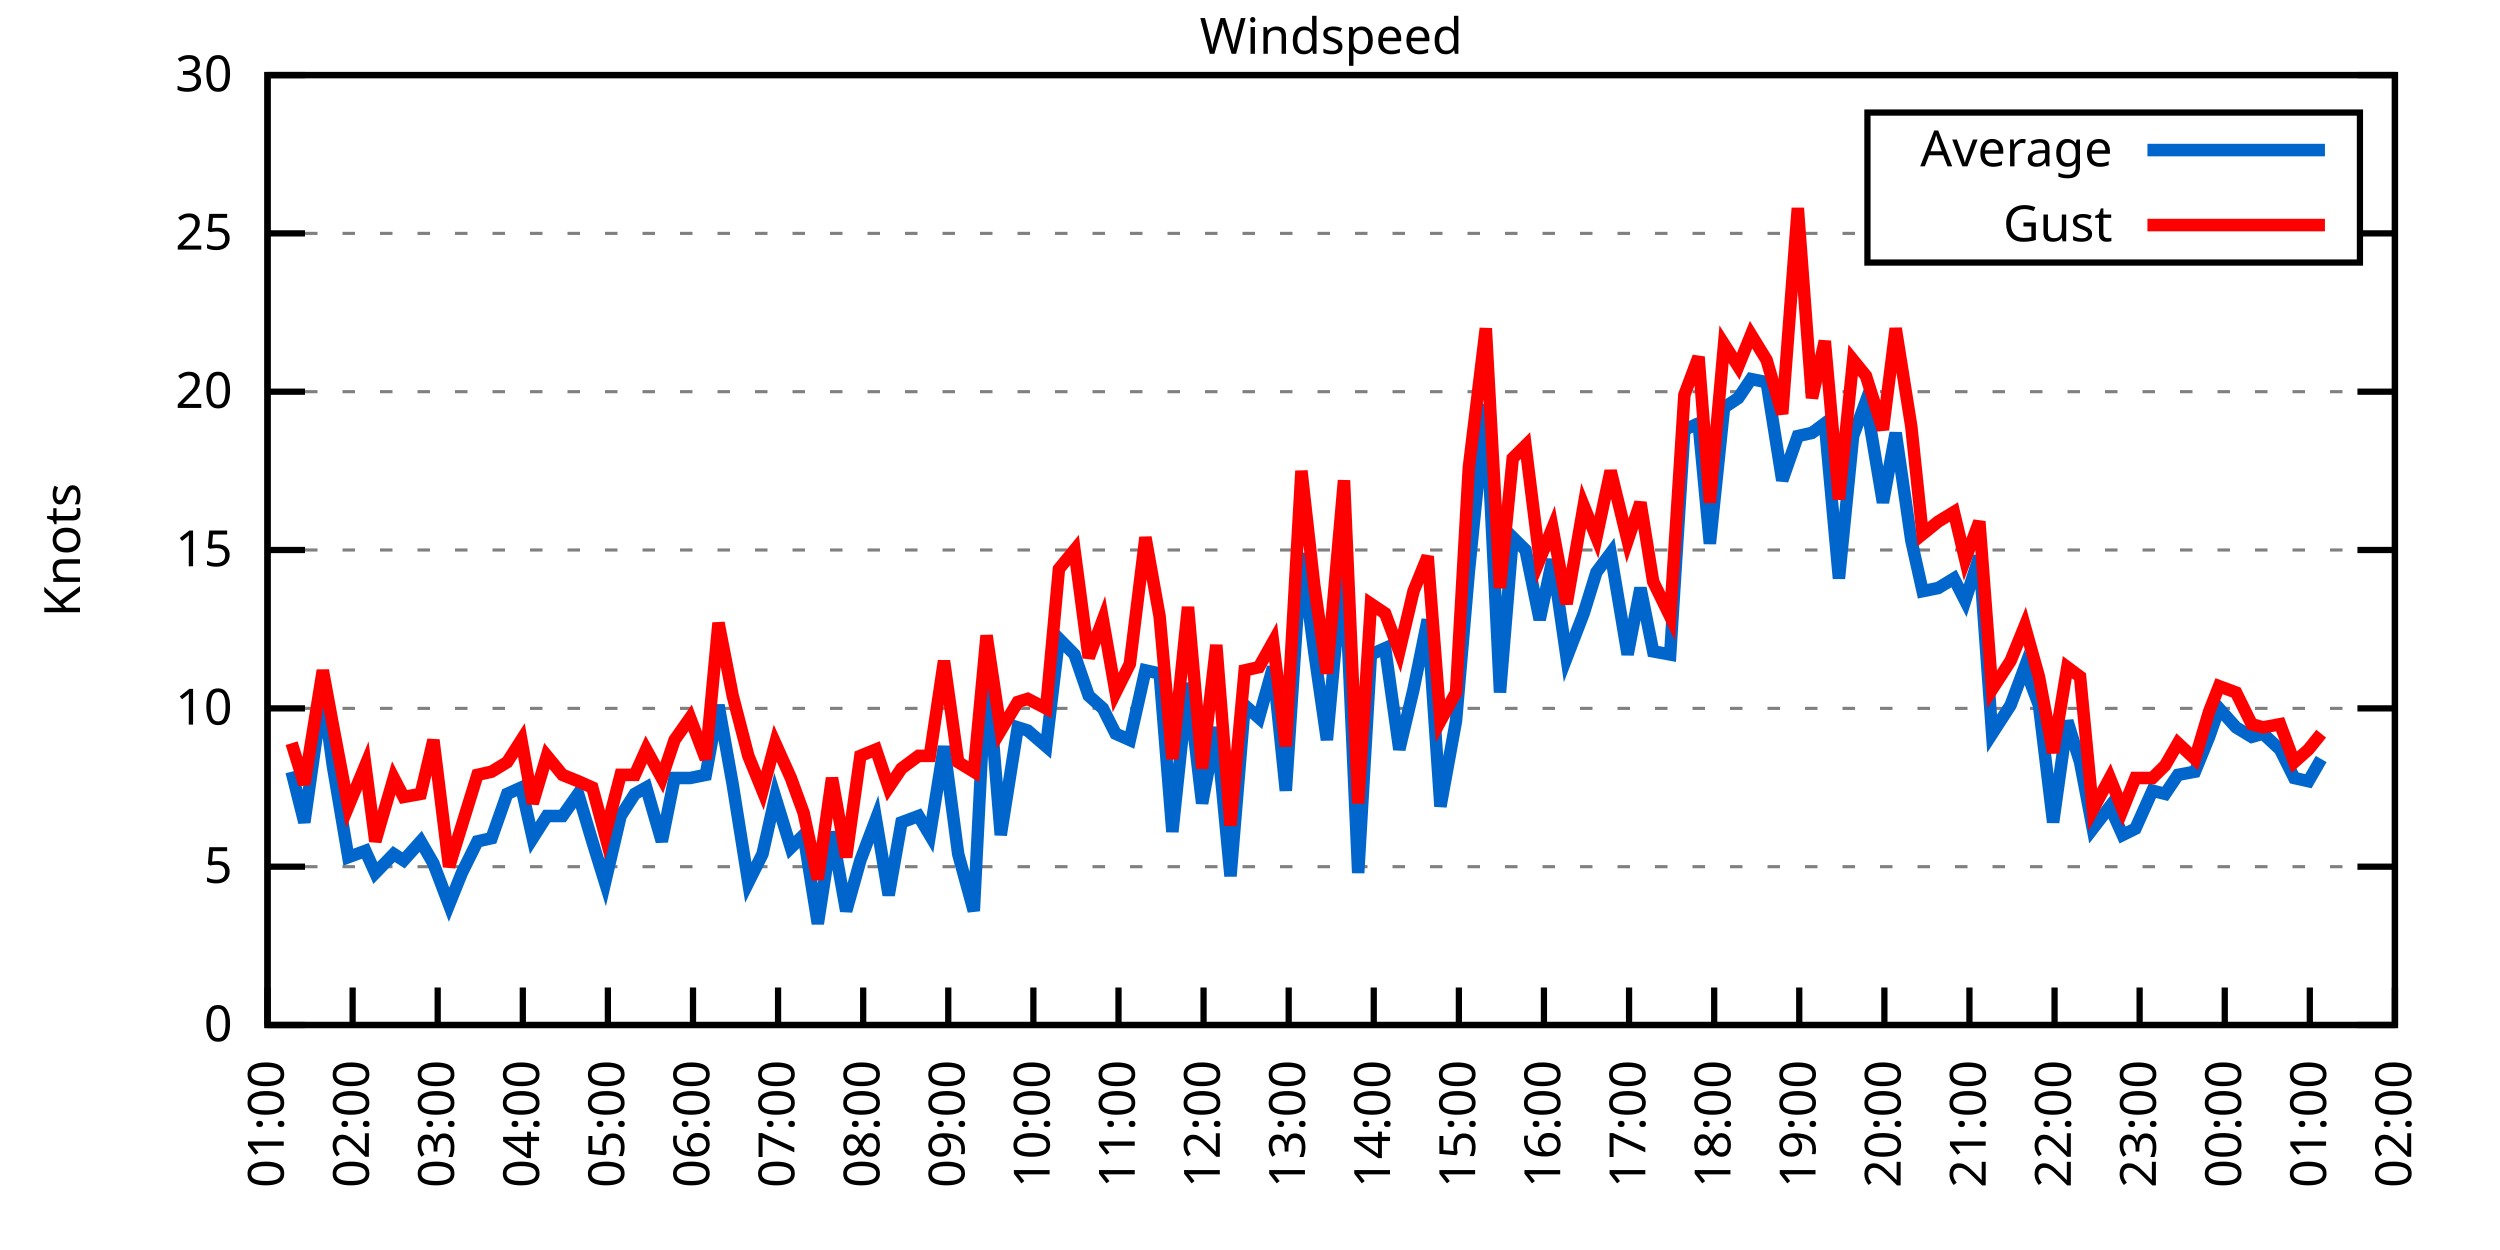
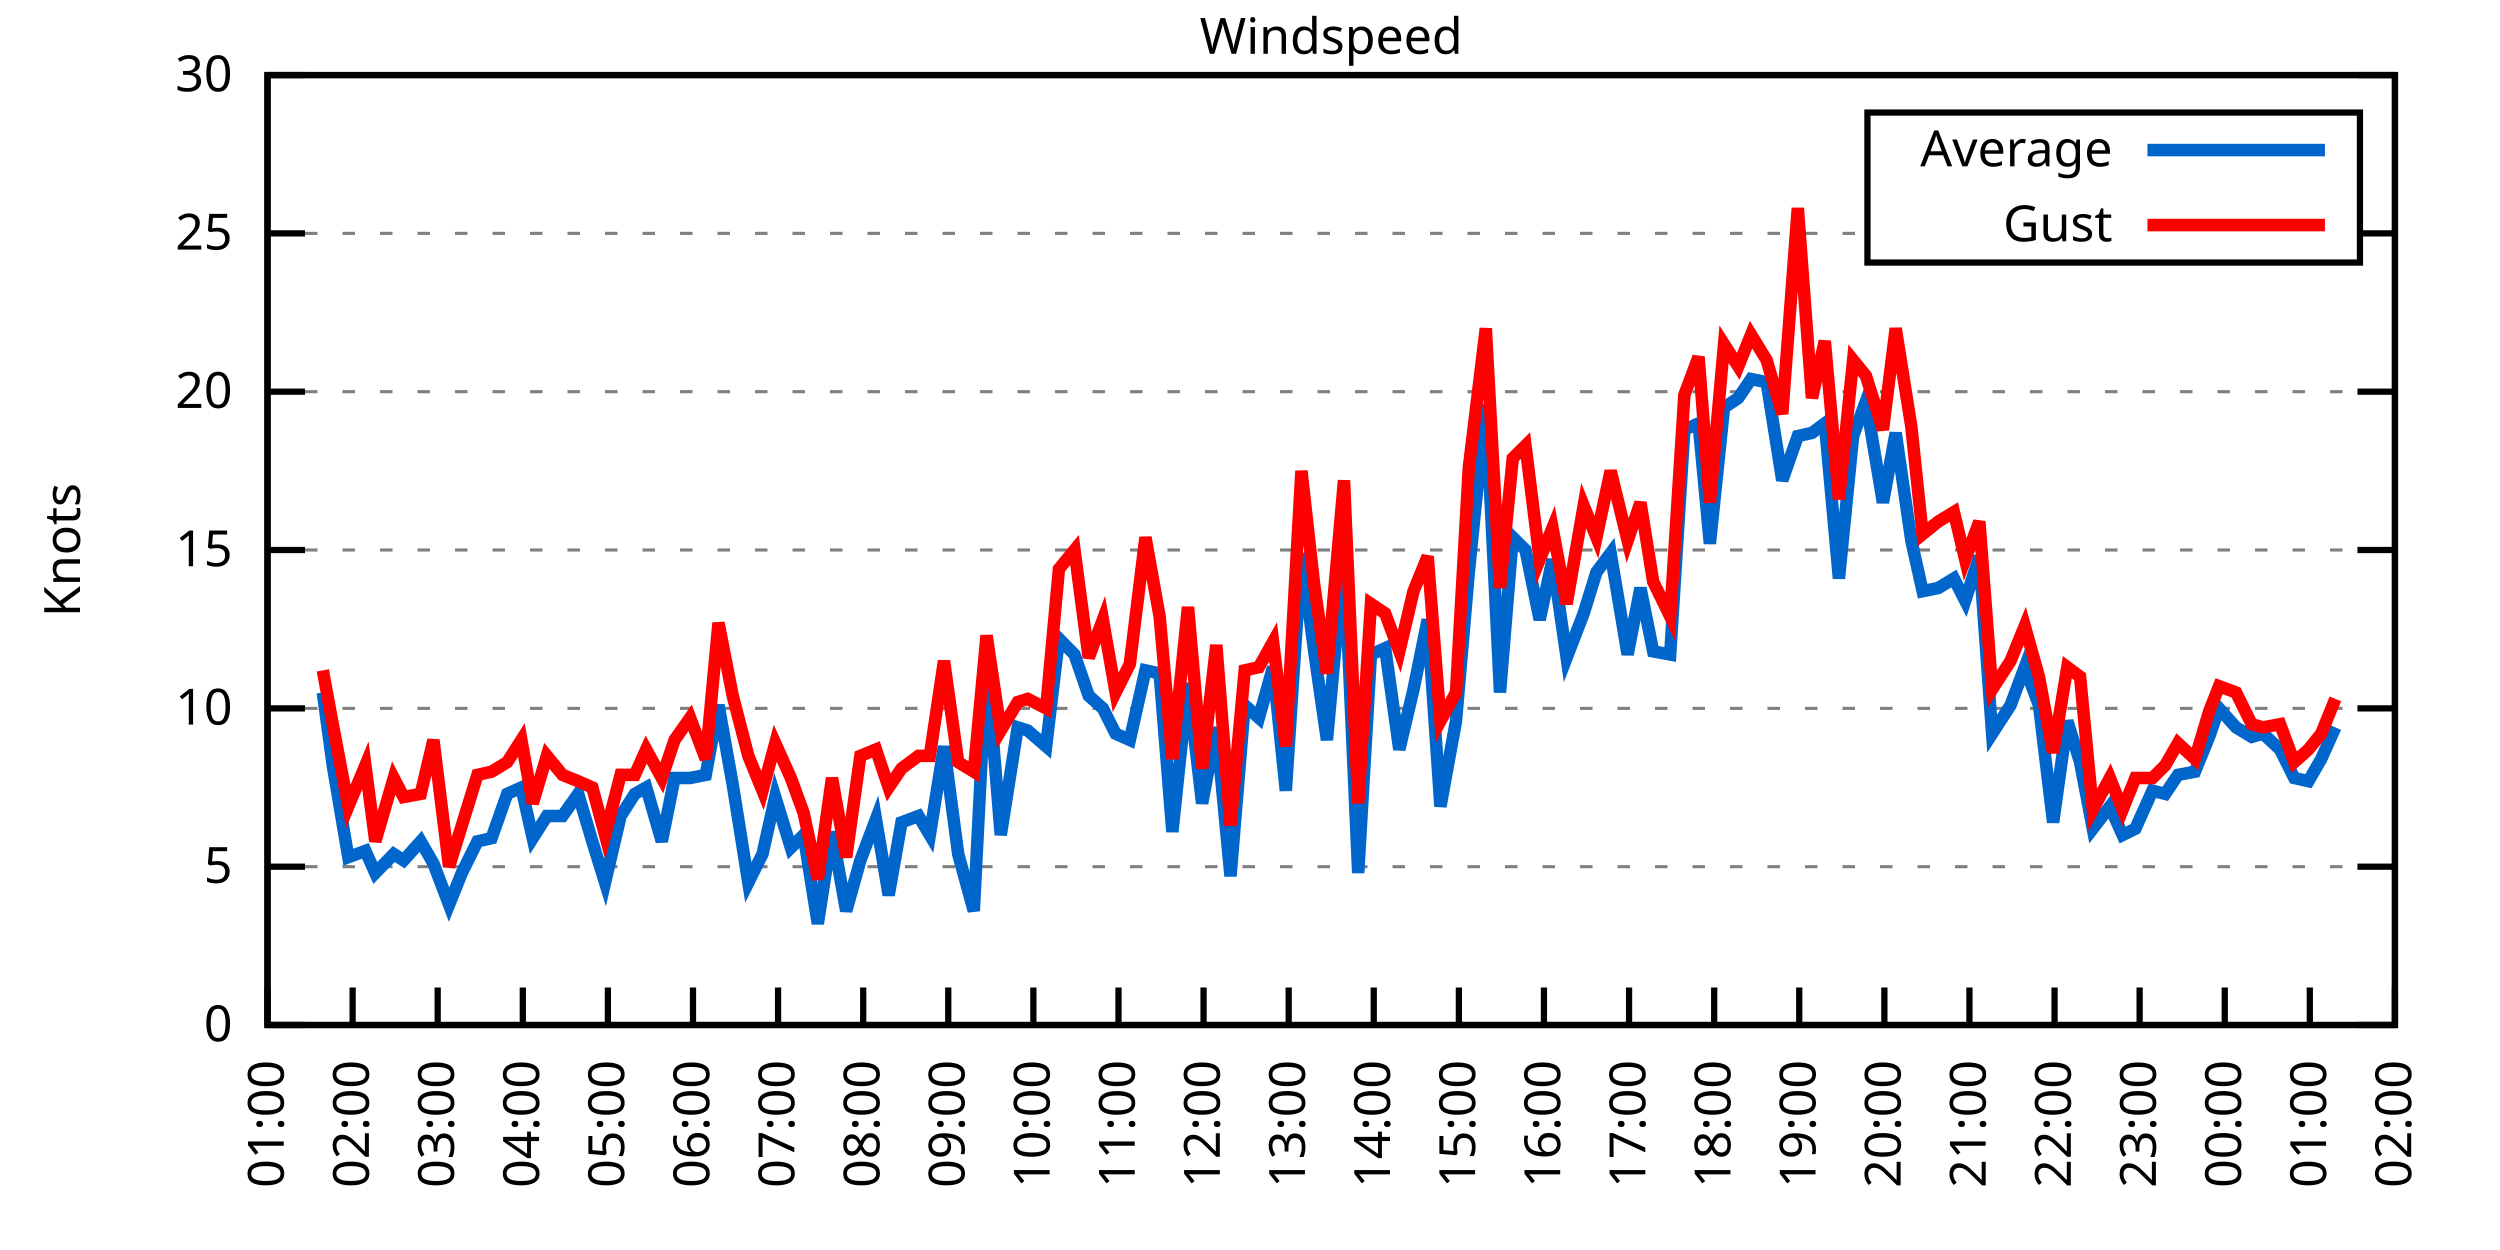
<svg xmlns="http://www.w3.org/2000/svg" xmlns:xlink="http://www.w3.org/1999/xlink" width="400" height="200" viewBox="0 0 400 200">
  <g id="gnuplot_canvas">
    <rect x="0" y="0" width="400" height="200" fill="none" />
    <defs>
      <circle id="gpDot" r="0.5" stroke-width="0.5" stroke="currentColor" />
      <path id="gpPt0" stroke-width="0.333" stroke="currentColor" d="M-1,0 h2 M0,-1 v2" />
      <path id="gpPt1" stroke-width="0.333" stroke="currentColor" d="M-1,-1 L1,1 M1,-1 L-1,1" />
      <path id="gpPt2" stroke-width="0.333" stroke="currentColor" d="M-1,0 L1,0 M0,-1 L0,1 M-1,-1 L1,1 M-1,1 L1,-1" />
      <rect id="gpPt3" stroke-width="0.333" stroke="currentColor" x="-1" y="-1" width="2" height="2" />
      <rect id="gpPt4" stroke-width="0.333" stroke="currentColor" fill="currentColor" x="-1" y="-1" width="2" height="2" />
      <circle id="gpPt5" stroke-width="0.333" stroke="currentColor" cx="0" cy="0" r="1" />
      <use xlink:href="#gpPt5" id="gpPt6" fill="currentColor" stroke="none" />
      <path id="gpPt7" stroke-width="0.333" stroke="currentColor" d="M0,-1.33 L-1.33,0.67 L1.33,0.67 z" />
      <use xlink:href="#gpPt7" id="gpPt8" fill="currentColor" stroke="none" />
      <use xlink:href="#gpPt7" id="gpPt9" stroke="currentColor" transform="rotate(180)" />
      <use xlink:href="#gpPt9" id="gpPt10" fill="currentColor" stroke="none" />
      <use xlink:href="#gpPt3" id="gpPt11" stroke="currentColor" transform="rotate(45)" />
      <use xlink:href="#gpPt11" id="gpPt12" fill="currentColor" stroke="none" />
      <path id="gpPt13" stroke-width="0.333" stroke="currentColor" d="M0,1.330 L1.265,0.411 L0.782,-1.067 L-0.782,-1.076 L-1.265,0.411 z" />
      <use xlink:href="#gpPt13" id="gpPt14" fill="currentColor" stroke="none" />
      <filter id="textbox" filterUnits="objectBoundingBox" x="0" y="0" height="1" width="1">
        <feFlood flood-color="white" flood-opacity="1" result="bgnd" />
        <feComposite in="SourceGraphic" in2="bgnd" operator="atop" />
      </filter>
      <filter id="greybox" filterUnits="objectBoundingBox" x="0" y="0" height="1" width="1">
        <feFlood flood-color="lightgrey" flood-opacity="1" result="grey" />
        <feComposite in="SourceGraphic" in2="grey" operator="atop" />
      </filter>
    </defs>
    <g fill="none" color="white" stroke="currentColor" stroke-width="1.00" stroke-linecap="butt" stroke-linejoin="miter">
</g>
    <g fill="none" color="black" stroke="currentColor" stroke-width="1.00" stroke-linecap="butt" stroke-linejoin="miter">
      <g stroke="none" shape-rendering="crispEdges">
        <polygon fill="rgb(255, 255, 255)" points="42.80,164.00 383.18,164.00 383.18,12.02 42.80,12.02 " />
      </g>
    </g>
    <g fill="none" color="black" stroke="currentColor" stroke-width="1.00" stroke-linecap="butt" stroke-linejoin="miter">
</g>
    <g fill="none" color="black" stroke="black" stroke-width="0.50" stroke-linecap="butt" stroke-linejoin="miter">
</g>
    <g fill="none" color="gray" stroke="currentColor" stroke-width="0.50" stroke-linecap="butt" stroke-linejoin="miter">
      <path stroke="gray" stroke-dasharray="2,4" class="gridline" d="M42.80,164.00 L383.19,164.00  " />
    </g>
    <g fill="none" color="gray" stroke="gray" stroke-width="1.00" stroke-linecap="butt" stroke-linejoin="miter">
</g>
    <g fill="none" color="black" stroke="currentColor" stroke-width="1.00" stroke-linecap="butt" stroke-linejoin="miter">
      <path stroke="black" d="M42.80,164.00 L48.80,164.00 M383.19,164.00 L377.19,164.00  " />
      <g transform="translate(37.20,166.60)" stroke="none" fill="black" font-family="Sans" font-size="8.00" text-anchor="end">
        <text>
          <tspan font-family="Sans"> 0</tspan>
        </text>
      </g>
    </g>
    <g fill="none" color="black" stroke="currentColor" stroke-width="1.00" stroke-linecap="butt" stroke-linejoin="miter">
</g>
    <g fill="none" color="black" stroke="black" stroke-width="0.50" stroke-linecap="butt" stroke-linejoin="miter">
</g>
    <g fill="none" color="gray" stroke="currentColor" stroke-width="0.50" stroke-linecap="butt" stroke-linejoin="miter">
      <path stroke="gray" stroke-dasharray="2,4" class="gridline" d="M42.80,138.67 L383.19,138.67  " />
    </g>
    <g fill="none" color="gray" stroke="gray" stroke-width="1.00" stroke-linecap="butt" stroke-linejoin="miter">
</g>
    <g fill="none" color="black" stroke="currentColor" stroke-width="1.00" stroke-linecap="butt" stroke-linejoin="miter">
      <path stroke="black" d="M42.80,138.67 L48.80,138.67 M383.19,138.67 L377.19,138.67  " />
      <g transform="translate(37.20,141.27)" stroke="none" fill="black" font-family="Sans" font-size="8.00" text-anchor="end">
        <text>
          <tspan font-family="Sans"> 5</tspan>
        </text>
      </g>
    </g>
    <g fill="none" color="black" stroke="currentColor" stroke-width="1.00" stroke-linecap="butt" stroke-linejoin="miter">
</g>
    <g fill="none" color="black" stroke="black" stroke-width="0.50" stroke-linecap="butt" stroke-linejoin="miter">
</g>
    <g fill="none" color="gray" stroke="currentColor" stroke-width="0.50" stroke-linecap="butt" stroke-linejoin="miter">
      <path stroke="gray" stroke-dasharray="2,4" class="gridline" d="M42.80,113.34 L383.19,113.34  " />
    </g>
    <g fill="none" color="gray" stroke="gray" stroke-width="1.00" stroke-linecap="butt" stroke-linejoin="miter">
</g>
    <g fill="none" color="black" stroke="currentColor" stroke-width="1.00" stroke-linecap="butt" stroke-linejoin="miter">
      <path stroke="black" d="M42.80,113.34 L48.80,113.34 M383.19,113.34 L377.19,113.34  " />
      <g transform="translate(37.20,115.94)" stroke="none" fill="black" font-family="Sans" font-size="8.00" text-anchor="end">
        <text>
          <tspan font-family="Sans"> 10</tspan>
        </text>
      </g>
    </g>
    <g fill="none" color="black" stroke="currentColor" stroke-width="1.00" stroke-linecap="butt" stroke-linejoin="miter">
</g>
    <g fill="none" color="black" stroke="black" stroke-width="0.50" stroke-linecap="butt" stroke-linejoin="miter">
</g>
    <g fill="none" color="gray" stroke="currentColor" stroke-width="0.50" stroke-linecap="butt" stroke-linejoin="miter">
      <path stroke="gray" stroke-dasharray="2,4" class="gridline" d="M42.80,88.00 L383.19,88.00  " />
    </g>
    <g fill="none" color="gray" stroke="gray" stroke-width="1.00" stroke-linecap="butt" stroke-linejoin="miter">
</g>
    <g fill="none" color="black" stroke="currentColor" stroke-width="1.00" stroke-linecap="butt" stroke-linejoin="miter">
      <path stroke="black" d="M42.80,88.00 L48.80,88.00 M383.19,88.00 L377.19,88.00  " />
      <g transform="translate(37.20,90.60)" stroke="none" fill="black" font-family="Sans" font-size="8.00" text-anchor="end">
        <text>
          <tspan font-family="Sans"> 15</tspan>
        </text>
      </g>
    </g>
    <g fill="none" color="black" stroke="currentColor" stroke-width="1.00" stroke-linecap="butt" stroke-linejoin="miter">
</g>
    <g fill="none" color="black" stroke="black" stroke-width="0.50" stroke-linecap="butt" stroke-linejoin="miter">
</g>
    <g fill="none" color="gray" stroke="currentColor" stroke-width="0.50" stroke-linecap="butt" stroke-linejoin="miter">
      <path stroke="gray" stroke-dasharray="2,4" class="gridline" d="M42.80,62.67 L383.19,62.67  " />
    </g>
    <g fill="none" color="gray" stroke="gray" stroke-width="1.00" stroke-linecap="butt" stroke-linejoin="miter">
</g>
    <g fill="none" color="black" stroke="currentColor" stroke-width="1.00" stroke-linecap="butt" stroke-linejoin="miter">
      <path stroke="black" d="M42.80,62.67 L48.80,62.67 M383.19,62.67 L377.19,62.67  " />
      <g transform="translate(37.20,65.27)" stroke="none" fill="black" font-family="Sans" font-size="8.00" text-anchor="end">
        <text>
          <tspan font-family="Sans"> 20</tspan>
        </text>
      </g>
    </g>
    <g fill="none" color="black" stroke="currentColor" stroke-width="1.00" stroke-linecap="butt" stroke-linejoin="miter">
</g>
    <g fill="none" color="black" stroke="black" stroke-width="0.50" stroke-linecap="butt" stroke-linejoin="miter">
</g>
    <g fill="none" color="gray" stroke="currentColor" stroke-width="0.50" stroke-linecap="butt" stroke-linejoin="miter">
      <path stroke="gray" stroke-dasharray="2,4" class="gridline" d="M42.80,37.34 L298.79,37.34 M377.59,37.34 L383.19,37.34  " />
    </g>
    <g fill="none" color="gray" stroke="gray" stroke-width="1.00" stroke-linecap="butt" stroke-linejoin="miter">
</g>
    <g fill="none" color="black" stroke="currentColor" stroke-width="1.00" stroke-linecap="butt" stroke-linejoin="miter">
      <path stroke="black" d="M42.80,37.34 L48.80,37.34 M383.19,37.34 L377.19,37.34  " />
      <g transform="translate(37.20,39.94)" stroke="none" fill="black" font-family="Sans" font-size="8.00" text-anchor="end">
        <text>
          <tspan font-family="Sans"> 25</tspan>
        </text>
      </g>
    </g>
    <g fill="none" color="black" stroke="currentColor" stroke-width="1.00" stroke-linecap="butt" stroke-linejoin="miter">
</g>
    <g fill="none" color="black" stroke="black" stroke-width="0.50" stroke-linecap="butt" stroke-linejoin="miter">
</g>
    <g fill="none" color="gray" stroke="currentColor" stroke-width="0.50" stroke-linecap="butt" stroke-linejoin="miter">
      <path stroke="gray" stroke-dasharray="2,4" class="gridline" d="M42.80,12.01 L383.19,12.01  " />
    </g>
    <g fill="none" color="gray" stroke="gray" stroke-width="1.00" stroke-linecap="butt" stroke-linejoin="miter">
</g>
    <g fill="none" color="black" stroke="currentColor" stroke-width="1.00" stroke-linecap="butt" stroke-linejoin="miter">
      <path stroke="black" d="M42.80,12.01 L48.80,12.01 M383.19,12.01 L377.19,12.01  " />
      <g transform="translate(37.20,14.61)" stroke="none" fill="black" font-family="Sans" font-size="8.00" text-anchor="end">
        <text>
          <tspan font-family="Sans"> 30</tspan>
        </text>
      </g>
    </g>
    <g fill="none" color="black" stroke="currentColor" stroke-width="1.00" stroke-linecap="butt" stroke-linejoin="miter">
      <path stroke="black" d="M42.80,164.00 L42.80,158.00  " />
      <g transform="translate(45.40,169.60) rotate(270.00)" stroke="none" fill="black" font-family="Sans" font-size="8.00" text-anchor="end">
        <text>
          <tspan font-family="Sans">01:00</tspan>
        </text>
      </g>
    </g>
    <g fill="none" color="black" stroke="currentColor" stroke-width="1.00" stroke-linecap="butt" stroke-linejoin="miter">
      <path stroke="black" d="M56.42,164.00 L56.42,158.00  " />
      <g transform="translate(59.02,169.60) rotate(270.00)" stroke="none" fill="black" font-family="Sans" font-size="8.00" text-anchor="end">
        <text>
          <tspan font-family="Sans">02:00</tspan>
        </text>
      </g>
    </g>
    <g fill="none" color="black" stroke="currentColor" stroke-width="1.00" stroke-linecap="butt" stroke-linejoin="miter">
      <path stroke="black" d="M70.03,164.00 L70.03,158.00  " />
      <g transform="translate(72.63,169.60) rotate(270.00)" stroke="none" fill="black" font-family="Sans" font-size="8.00" text-anchor="end">
        <text>
          <tspan font-family="Sans">03:00</tspan>
        </text>
      </g>
    </g>
    <g fill="none" color="black" stroke="currentColor" stroke-width="1.00" stroke-linecap="butt" stroke-linejoin="miter">
      <path stroke="black" d="M83.65,164.00 L83.65,158.00  " />
      <g transform="translate(86.25,169.60) rotate(270.00)" stroke="none" fill="black" font-family="Sans" font-size="8.00" text-anchor="end">
        <text>
          <tspan font-family="Sans">04:00</tspan>
        </text>
      </g>
    </g>
    <g fill="none" color="black" stroke="currentColor" stroke-width="1.00" stroke-linecap="butt" stroke-linejoin="miter">
      <path stroke="black" d="M97.26,164.00 L97.26,158.00  " />
      <g transform="translate(99.86,169.60) rotate(270.00)" stroke="none" fill="black" font-family="Sans" font-size="8.00" text-anchor="end">
        <text>
          <tspan font-family="Sans">05:00</tspan>
        </text>
      </g>
    </g>
    <g fill="none" color="black" stroke="currentColor" stroke-width="1.00" stroke-linecap="butt" stroke-linejoin="miter">
      <path stroke="black" d="M110.88,164.00 L110.88,158.00  " />
      <g transform="translate(113.48,169.60) rotate(270.00)" stroke="none" fill="black" font-family="Sans" font-size="8.00" text-anchor="end">
        <text>
          <tspan font-family="Sans">06:00</tspan>
        </text>
      </g>
    </g>
    <g fill="none" color="black" stroke="currentColor" stroke-width="1.00" stroke-linecap="butt" stroke-linejoin="miter">
      <path stroke="black" d="M124.49,164.00 L124.49,158.00  " />
      <g transform="translate(127.09,169.60) rotate(270.00)" stroke="none" fill="black" font-family="Sans" font-size="8.00" text-anchor="end">
        <text>
          <tspan font-family="Sans">07:00</tspan>
        </text>
      </g>
    </g>
    <g fill="none" color="black" stroke="currentColor" stroke-width="1.00" stroke-linecap="butt" stroke-linejoin="miter">
      <path stroke="black" d="M138.11,164.00 L138.11,158.00  " />
      <g transform="translate(140.71,169.60) rotate(270.00)" stroke="none" fill="black" font-family="Sans" font-size="8.00" text-anchor="end">
        <text>
          <tspan font-family="Sans">08:00</tspan>
        </text>
      </g>
    </g>
    <g fill="none" color="black" stroke="currentColor" stroke-width="1.00" stroke-linecap="butt" stroke-linejoin="miter">
      <path stroke="black" d="M151.72,164.00 L151.72,158.00  " />
      <g transform="translate(154.32,169.60) rotate(270.00)" stroke="none" fill="black" font-family="Sans" font-size="8.00" text-anchor="end">
        <text>
          <tspan font-family="Sans">09:00</tspan>
        </text>
      </g>
    </g>
    <g fill="none" color="black" stroke="currentColor" stroke-width="1.00" stroke-linecap="butt" stroke-linejoin="miter">
      <path stroke="black" d="M165.34,164.00 L165.34,158.00  " />
      <g transform="translate(167.94,169.60) rotate(270.00)" stroke="none" fill="black" font-family="Sans" font-size="8.00" text-anchor="end">
        <text>
          <tspan font-family="Sans">10:00</tspan>
        </text>
      </g>
    </g>
    <g fill="none" color="black" stroke="currentColor" stroke-width="1.00" stroke-linecap="butt" stroke-linejoin="miter">
      <path stroke="black" d="M178.96,164.00 L178.96,158.00  " />
      <g transform="translate(181.56,169.60) rotate(270.00)" stroke="none" fill="black" font-family="Sans" font-size="8.00" text-anchor="end">
        <text>
          <tspan font-family="Sans">11:00</tspan>
        </text>
      </g>
    </g>
    <g fill="none" color="black" stroke="currentColor" stroke-width="1.00" stroke-linecap="butt" stroke-linejoin="miter">
      <path stroke="black" d="M192.57,164.00 L192.57,158.00  " />
      <g transform="translate(195.17,169.60) rotate(270.00)" stroke="none" fill="black" font-family="Sans" font-size="8.00" text-anchor="end">
        <text>
          <tspan font-family="Sans">12:00</tspan>
        </text>
      </g>
    </g>
    <g fill="none" color="black" stroke="currentColor" stroke-width="1.00" stroke-linecap="butt" stroke-linejoin="miter">
      <path stroke="black" d="M206.19,164.00 L206.19,158.00  " />
      <g transform="translate(208.79,169.60) rotate(270.00)" stroke="none" fill="black" font-family="Sans" font-size="8.00" text-anchor="end">
        <text>
          <tspan font-family="Sans">13:00</tspan>
        </text>
      </g>
    </g>
    <g fill="none" color="black" stroke="currentColor" stroke-width="1.00" stroke-linecap="butt" stroke-linejoin="miter">
      <path stroke="black" d="M219.80,164.00 L219.80,158.00  " />
      <g transform="translate(222.40,169.60) rotate(270.00)" stroke="none" fill="black" font-family="Sans" font-size="8.00" text-anchor="end">
        <text>
          <tspan font-family="Sans">14:00</tspan>
        </text>
      </g>
    </g>
    <g fill="none" color="black" stroke="currentColor" stroke-width="1.00" stroke-linecap="butt" stroke-linejoin="miter">
      <path stroke="black" d="M233.42,164.00 L233.42,158.00  " />
      <g transform="translate(236.02,169.60) rotate(270.00)" stroke="none" fill="black" font-family="Sans" font-size="8.00" text-anchor="end">
        <text>
          <tspan font-family="Sans">15:00</tspan>
        </text>
      </g>
    </g>
    <g fill="none" color="black" stroke="currentColor" stroke-width="1.00" stroke-linecap="butt" stroke-linejoin="miter">
      <path stroke="black" d="M247.03,164.00 L247.03,158.00  " />
      <g transform="translate(249.63,169.60) rotate(270.00)" stroke="none" fill="black" font-family="Sans" font-size="8.00" text-anchor="end">
        <text>
          <tspan font-family="Sans">16:00</tspan>
        </text>
      </g>
    </g>
    <g fill="none" color="black" stroke="currentColor" stroke-width="1.00" stroke-linecap="butt" stroke-linejoin="miter">
      <path stroke="black" d="M260.65,164.00 L260.65,158.00  " />
      <g transform="translate(263.25,169.60) rotate(270.00)" stroke="none" fill="black" font-family="Sans" font-size="8.00" text-anchor="end">
        <text>
          <tspan font-family="Sans">17:00</tspan>
        </text>
      </g>
    </g>
    <g fill="none" color="black" stroke="currentColor" stroke-width="1.00" stroke-linecap="butt" stroke-linejoin="miter">
      <path stroke="black" d="M274.27,164.00 L274.27,158.00  " />
      <g transform="translate(276.87,169.60) rotate(270.00)" stroke="none" fill="black" font-family="Sans" font-size="8.00" text-anchor="end">
        <text>
          <tspan font-family="Sans">18:00</tspan>
        </text>
      </g>
    </g>
    <g fill="none" color="black" stroke="currentColor" stroke-width="1.00" stroke-linecap="butt" stroke-linejoin="miter">
      <path stroke="black" d="M287.88,164.00 L287.88,158.00  " />
      <g transform="translate(290.48,169.60) rotate(270.00)" stroke="none" fill="black" font-family="Sans" font-size="8.00" text-anchor="end">
        <text>
          <tspan font-family="Sans">19:00</tspan>
        </text>
      </g>
    </g>
    <g fill="none" color="black" stroke="currentColor" stroke-width="1.00" stroke-linecap="butt" stroke-linejoin="miter">
      <path stroke="black" d="M301.50,164.00 L301.50,158.00  " />
      <g transform="translate(304.10,169.60) rotate(270.00)" stroke="none" fill="black" font-family="Sans" font-size="8.00" text-anchor="end">
        <text>
          <tspan font-family="Sans">20:00</tspan>
        </text>
      </g>
    </g>
    <g fill="none" color="black" stroke="currentColor" stroke-width="1.00" stroke-linecap="butt" stroke-linejoin="miter">
      <path stroke="black" d="M315.11,164.00 L315.11,158.00  " />
      <g transform="translate(317.71,169.60) rotate(270.00)" stroke="none" fill="black" font-family="Sans" font-size="8.00" text-anchor="end">
        <text>
          <tspan font-family="Sans">21:00</tspan>
        </text>
      </g>
    </g>
    <g fill="none" color="black" stroke="currentColor" stroke-width="1.00" stroke-linecap="butt" stroke-linejoin="miter">
      <path stroke="black" d="M328.73,164.00 L328.73,158.00  " />
      <g transform="translate(331.33,169.60) rotate(270.00)" stroke="none" fill="black" font-family="Sans" font-size="8.00" text-anchor="end">
        <text>
          <tspan font-family="Sans">22:00</tspan>
        </text>
      </g>
    </g>
    <g fill="none" color="black" stroke="currentColor" stroke-width="1.00" stroke-linecap="butt" stroke-linejoin="miter">
      <path stroke="black" d="M342.34,164.00 L342.34,158.00  " />
      <g transform="translate(344.94,169.60) rotate(270.00)" stroke="none" fill="black" font-family="Sans" font-size="8.00" text-anchor="end">
        <text>
          <tspan font-family="Sans">23:00</tspan>
        </text>
      </g>
    </g>
    <g fill="none" color="black" stroke="currentColor" stroke-width="1.00" stroke-linecap="butt" stroke-linejoin="miter">
      <path stroke="black" d="M355.96,164.00 L355.96,158.00  " />
      <g transform="translate(358.56,169.60) rotate(270.00)" stroke="none" fill="black" font-family="Sans" font-size="8.00" text-anchor="end">
        <text>
          <tspan font-family="Sans">00:00</tspan>
        </text>
      </g>
    </g>
    <g fill="none" color="black" stroke="currentColor" stroke-width="1.00" stroke-linecap="butt" stroke-linejoin="miter">
      <path stroke="black" d="M369.57,164.00 L369.57,158.00  " />
      <g transform="translate(372.17,169.60) rotate(270.00)" stroke="none" fill="black" font-family="Sans" font-size="8.00" text-anchor="end">
        <text>
          <tspan font-family="Sans">01:00</tspan>
        </text>
      </g>
    </g>
    <g fill="none" color="black" stroke="currentColor" stroke-width="1.00" stroke-linecap="butt" stroke-linejoin="miter">
      <path stroke="black" d="M383.19,164.00 L383.19,158.00  " />
      <g transform="translate(385.79,169.60) rotate(270.00)" stroke="none" fill="black" font-family="Sans" font-size="8.00" text-anchor="end">
        <text>
          <tspan font-family="Sans">02:00</tspan>
        </text>
      </g>
    </g>
    <g fill="none" color="black" stroke="currentColor" stroke-width="1.00" stroke-linecap="butt" stroke-linejoin="miter">
</g>
    <g fill="none" color="black" stroke="currentColor" stroke-width="1.00" stroke-linecap="butt" stroke-linejoin="miter">
      <path stroke="black" d="M42.80,12.01 L42.80,164.00 L383.19,164.00 L383.19,12.01 L42.80,12.01 Z  " />
    </g>
    <g fill="none" color="black" stroke="currentColor" stroke-width="1.00" stroke-linecap="butt" stroke-linejoin="miter">
</g>
    <g fill="none" color="black" stroke="currentColor" stroke-width="1.00" stroke-linecap="butt" stroke-linejoin="miter">
      <path stroke="black" d="M298.79,42.01 L298.79,18.01 L377.59,18.01 L377.59,42.01 L298.79,42.01 Z  " />
    </g>
    <g id="Windspeed_plot_1">
      <g fill="none" color="white" stroke="black" stroke-width="2.00" stroke-linecap="butt" stroke-linejoin="miter">
</g>
      <g fill="none" color="black" stroke="currentColor" stroke-width="2.00" stroke-linecap="butt" stroke-linejoin="miter">
        <g transform="translate(337.99,26.61)" stroke="none" fill="black" font-family="Sans" font-size="8.00" text-anchor="end">
          <text>
            <tspan font-family="Sans">Average</tspan>
          </text>
        </g>
      </g>
      <g fill="none" color="black" stroke="currentColor" stroke-width="2.00" stroke-linecap="butt" stroke-linejoin="miter">
-         <path stroke="rgb(  0, 102, 204)" d="M343.59,24.01 L371.99,24.01 M46.66,123.47 L48.70,131.58 L51.65,110.80 L53.24,122.46 L55.73,137.15 L58.46,136.14   L60.05,139.68 L63.00,136.64 L64.58,137.66 L67.31,134.62 L69.35,138.16 L71.85,144.75 L73.89,139.68 L76.39,134.62   L78.65,134.11 L81.15,127.02 L83.42,126.00 L85.24,134.11 L87.50,130.56 L90.00,130.56 L92.50,127.02 L94.77,134.62   L96.81,141.20 L99.30,130.56 L101.57,127.02 L103.39,126.00 L105.89,134.62 L107.93,124.48 L110.42,124.48 L112.92,123.98   L114.96,112.83 L117.23,125.50 L119.73,141.20 L122.00,136.64 L124.04,127.52 L126.54,135.63 L128.58,133.60 L130.85,147.79   L133.12,133.10 L135.39,145.76 L137.66,137.66 L140.15,131.07 L142.19,143.23 L144.24,131.58 L146.96,130.56 L148.77,133.60   L151.04,119.42 L153.31,136.64 L155.81,145.76 L157.85,105.74 L160.12,133.60 L162.84,116.38 L164.43,116.88 L167.38,119.42   L169.43,102.19 L171.92,104.72 L174.19,111.31 L176.46,113.34 L178.50,117.39 L180.77,118.40 L183.27,107.26 L185.54,107.76   L187.58,133.10 L190.08,109.28 L192.34,128.54 L194.61,116.38 L196.88,140.19 L199.15,112.83 L201.42,114.86 L203.69,106.75   L205.73,126.51 L208.23,88.51 L210.27,104.22 L212.31,118.40 L215.04,88.51 L217.31,139.68 L219.35,104.72 L221.62,103.71   L223.89,119.92 L226.16,110.30 L228.43,99.15 L230.47,129.04 L232.96,115.36 L235.01,91.55 L237.73,64.70 L240.00,110.80   L242.04,85.98 L244.08,88.00 L246.35,99.15 L248.40,89.52 L250.66,105.23 L253.39,98.14 L255.43,91.55 L257.70,88.51   L260.42,104.72 L262.47,94.08 L264.51,104.22 L267.23,104.72 L269.50,68.75 L271.77,67.74 L273.58,86.99 L275.85,65.21   L278.12,63.69 L280.17,60.65 L282.66,61.15 L285.16,76.86 L287.65,69.77 L289.92,69.26 L291.97,67.74 L294.23,92.56   L296.50,69.77 L298.55,64.19 L301.27,80.41 L303.31,69.26 L305.81,86.49 L307.62,94.59 L310.12,94.08 L312.62,92.56   L314.43,96.11 L316.70,89.02 L318.74,117.39 L321.69,112.83 L323.96,106.75 L326.23,112.83 L328.50,131.58 L330.77,115.36   L332.81,121.95 L334.85,132.59 L337.58,129.04 L339.62,133.60 L341.66,132.59 L344.39,126.51 L346.43,127.02 L348.47,123.98   L351.19,123.47 L353.46,117.90 L355.05,113.34 L357.77,116.38 L360.27,117.90 L362.09,117.39 L364.81,119.92 L367.08,124.48   L369.35,124.99 L371.39,121.44  " />
+         <path stroke="rgb(  0, 102, 204)" d="M343.59,24.01 L371.99,24.01 M51.65,110.80 L53.24,122.46 L55.73,137.15 L58.46,136.14 L60.05,139.68 L63.00,136.64   L64.58,137.66 L67.31,134.62 L69.35,138.16 L71.85,144.75 L73.89,139.68 L76.39,134.62 L78.65,134.11 L81.15,127.02   L83.42,126.00 L85.24,134.11 L87.50,130.56 L90.00,130.56 L92.50,127.02 L94.77,134.62 L96.81,141.20 L99.30,130.56   L101.57,127.02 L103.39,126.00 L105.89,134.62 L107.93,124.48 L110.42,124.48 L112.92,123.98 L114.96,112.83 L117.23,125.50   L119.73,141.20 L122.00,136.64 L124.04,127.52 L126.54,135.63 L128.58,133.60 L130.85,147.79 L133.12,133.10 L135.39,145.76   L137.66,137.66 L140.15,131.07 L142.19,143.23 L144.24,131.58 L146.96,130.56 L148.77,133.60 L151.04,119.42 L153.31,136.64   L155.81,145.76 L157.85,105.74 L160.12,133.60 L162.84,116.38 L164.43,116.88 L167.38,119.42 L169.43,102.19 L171.92,104.72   L174.19,111.31 L176.46,113.34 L178.50,117.39 L180.77,118.40 L183.27,107.26 L185.54,107.76 L187.58,133.10 L190.08,109.28   L192.34,128.54 L194.61,116.38 L196.88,140.19 L199.15,112.83 L201.42,114.86 L203.69,106.75 L205.73,126.51 L208.23,88.51   L210.27,104.22 L212.31,118.40 L215.04,88.51 L217.31,139.68 L219.35,104.72 L221.62,103.71 L223.89,119.92 L226.16,110.30   L228.43,99.15 L230.47,129.04 L232.96,115.36 L235.01,91.55 L237.73,64.70 L240.00,110.80 L242.04,85.98 L244.08,88.00   L246.35,99.15 L248.40,89.52 L250.66,105.23 L253.39,98.14 L255.43,91.55 L257.70,88.51 L260.42,104.72 L262.47,94.08   L264.51,104.22 L267.23,104.72 L269.50,68.75 L271.77,67.74 L273.58,86.99 L275.85,65.21 L278.12,63.69 L280.17,60.65   L282.66,61.15 L285.16,76.86 L287.65,69.77 L289.92,69.26 L291.97,67.74 L294.23,92.56 L296.50,69.77 L298.55,64.19   L301.27,80.41 L303.31,69.26 L305.81,86.49 L307.62,94.59 L310.12,94.08 L312.62,92.56 L314.43,96.11 L316.70,89.02   L318.74,117.39 L321.69,112.83 L323.96,106.75 L326.23,112.83 L328.50,131.58 L330.77,115.36 L332.81,121.95 L334.85,132.59   L337.58,129.04 L339.62,133.60 L341.66,132.59 L344.39,126.51 L346.43,127.02 L348.47,123.98 L351.19,123.47 L353.46,117.90   L355.05,113.34 L357.77,116.38 L360.27,117.90 L362.09,117.39 L364.81,119.92 L367.08,124.48 L369.35,124.99 L371.39,121.44   L373.66,116.38  " />
      </g>
    </g>
    <g id="Windspeed_plot_2">
      <g fill="none" color="black" stroke="currentColor" stroke-width="2.00" stroke-linecap="butt" stroke-linejoin="miter">
        <g transform="translate(337.99,38.61)" stroke="none" fill="black" font-family="Sans" font-size="8.00" text-anchor="end">
          <text>
            <tspan font-family="Sans">Gust</tspan>
          </text>
        </g>
      </g>
      <g fill="none" color="black" stroke="currentColor" stroke-width="2.00" stroke-linecap="butt" stroke-linejoin="miter">
-         <path stroke="rgb(255,   0,   0)" d="M343.59,36.01 L371.99,36.01 M46.66,118.91 L48.70,125.50 L51.65,107.26 L53.24,115.87 L55.73,129.04 L58.46,122.46   L60.05,134.62 L63.00,124.48 L64.58,127.52 L67.31,127.02 L69.35,118.40 L71.85,138.67 L73.89,132.08 L76.39,123.98   L78.65,123.47 L81.15,121.95 L83.42,118.40 L85.24,128.54 L87.50,120.94 L90.00,123.98 L92.50,124.99 L94.77,126.00   L96.81,133.60 L99.30,123.98 L101.57,123.98 L103.39,119.92 L105.89,124.48 L107.93,118.40 L110.42,114.86 L112.92,121.44   L114.96,99.66 L117.23,111.31 L119.73,120.94 L122.00,126.51 L124.04,118.91 L126.54,124.48 L128.58,130.06 L130.85,140.69   L133.12,124.48 L135.39,137.15 L137.66,120.94 L140.15,119.92 L142.19,126.00 L144.24,122.96 L146.96,120.94 L148.77,120.94   L151.04,105.74 L153.31,121.95 L155.81,123.47 L157.85,101.68 L160.12,116.88 L162.84,112.32 L164.43,111.82 L167.38,113.34   L169.43,91.04 L171.92,88.00 L174.19,105.23 L176.46,99.15 L178.50,110.80 L180.77,106.24 L183.27,85.98 L185.54,98.64   L187.58,121.44 L190.08,97.12 L192.34,122.96 L194.61,103.20 L196.88,132.08 L199.15,107.26 L201.42,106.75 L203.69,102.70   L205.73,119.42 L208.23,75.34 L210.27,93.58 L212.31,107.76 L215.04,76.86 L217.31,128.54 L219.35,96.62 L221.62,98.14   L223.89,104.22 L226.16,94.59 L228.43,89.02 L230.47,115.36 L232.96,110.80 L235.01,74.83 L237.73,52.54 L240.00,94.08   L242.04,73.31 L244.08,71.29 L246.35,89.52 L248.40,84.46 L250.66,96.62 L253.39,80.91 L255.43,85.98 L257.70,75.34   L260.42,86.49 L262.47,80.41 L264.51,93.07 L267.23,98.64 L269.50,63.18 L271.77,57.10 L273.58,80.41 L275.85,55.07   L278.12,58.62 L280.17,53.55 L282.66,57.61 L285.16,66.22 L287.65,33.29 L289.92,63.69 L291.97,54.57 L294.23,79.90   L296.50,57.61 L298.55,60.14 L301.27,68.75 L303.31,52.54 L305.81,68.25 L307.62,85.47 L310.12,83.45 L312.62,81.93   L314.43,89.52 L316.70,83.45 L318.74,110.30 L321.69,105.74 L323.96,100.16 L326.23,108.27 L328.50,120.43 L330.77,106.75   L332.81,108.27 L334.85,129.55 L337.58,124.48 L339.62,129.55 L341.66,124.48 L344.39,124.48 L346.43,122.46 L348.47,118.91   L351.19,121.44 L353.46,113.84 L355.05,109.79 L357.77,110.80 L360.27,115.87 L362.09,116.38 L364.81,115.87 L367.08,121.95   L369.35,119.92 L371.39,117.39  " />
+         <path stroke="rgb(255,   0,   0)" d="M343.59,36.01 L371.99,36.01 M51.65,107.26 L53.24,115.87 L55.73,129.04 L58.46,122.46 L60.05,134.62 L63.00,124.48   L64.58,127.52 L67.31,127.02 L69.35,118.40 L71.85,138.67 L73.89,132.08 L76.39,123.98 L78.65,123.47 L81.15,121.95   L83.42,118.40 L85.24,128.54 L87.50,120.94 L90.00,123.98 L92.50,124.99 L94.77,126.00 L96.81,133.60 L99.30,123.98   L101.57,123.98 L103.39,119.92 L105.89,124.48 L107.93,118.40 L110.42,114.86 L112.92,121.44 L114.96,99.66 L117.23,111.31   L119.73,120.94 L122.00,126.51 L124.04,118.91 L126.54,124.48 L128.58,130.06 L130.85,140.69 L133.12,124.48 L135.39,137.15   L137.66,120.94 L140.15,119.92 L142.19,126.00 L144.24,122.96 L146.96,120.94 L148.77,120.94 L151.04,105.74 L153.31,121.95   L155.81,123.47 L157.85,101.68 L160.12,116.88 L162.84,112.32 L164.43,111.82 L167.38,113.34 L169.43,91.04 L171.92,88.00   L174.19,105.23 L176.46,99.15 L178.50,110.80 L180.77,106.24 L183.27,85.98 L185.54,98.64 L187.58,121.44 L190.08,97.12   L192.34,122.96 L194.61,103.20 L196.88,132.08 L199.15,107.26 L201.42,106.75 L203.69,102.70 L205.73,119.42 L208.23,75.34   L210.27,93.58 L212.31,107.76 L215.04,76.86 L217.31,128.54 L219.35,96.62 L221.62,98.14 L223.89,104.22 L226.16,94.59   L228.43,89.02 L230.47,115.36 L232.96,110.80 L235.01,74.83 L237.73,52.54 L240.00,94.08 L242.04,73.31 L244.08,71.29   L246.35,89.52 L248.40,84.46 L250.66,96.62 L253.39,80.91 L255.43,85.98 L257.70,75.34 L260.42,86.49 L262.47,80.41   L264.51,93.07 L267.23,98.64 L269.50,63.18 L271.77,57.10 L273.58,80.41 L275.85,55.07 L278.12,58.62 L280.17,53.55   L282.66,57.61 L285.16,66.22 L287.65,33.29 L289.92,63.69 L291.97,54.57 L294.23,79.90 L296.50,57.61 L298.55,60.14   L301.27,68.75 L303.31,52.54 L305.81,68.25 L307.62,85.47 L310.12,83.45 L312.62,81.93 L314.43,89.52 L316.70,83.45   L318.74,110.30 L321.69,105.74 L323.96,100.16 L326.23,108.27 L328.50,120.43 L330.77,106.75 L332.81,108.27 L334.85,129.55   L337.58,124.48 L339.62,129.55 L341.66,124.48 L344.39,124.48 L346.43,122.46 L348.47,118.91 L351.19,121.44 L353.46,113.84   L355.05,109.79 L357.77,110.80 L360.27,115.87 L362.09,116.38 L364.81,115.87 L367.08,121.95 L369.35,119.92 L371.39,117.39   L373.66,111.82  " />
      </g>
    </g>
    <g fill="none" color="black" stroke="currentColor" stroke-width="2.00" stroke-linecap="butt" stroke-linejoin="miter">
</g>
    <g fill="none" color="black" stroke="black" stroke-width="1.00" stroke-linecap="butt" stroke-linejoin="miter">
</g>
    <g fill="none" color="black" stroke="currentColor" stroke-width="1.00" stroke-linecap="butt" stroke-linejoin="miter">
      <path stroke="black" d="M42.80,12.01 L42.80,164.00 L383.19,164.00 L383.19,12.01 L42.80,12.01 Z  " />
      <g transform="translate(12.80,88.01) rotate(270.00)" stroke="none" fill="black" font-family="Sans" font-size="8.00" text-anchor="middle">
        <text>
          <tspan font-family="Sans">Knots</tspan>
        </text>
      </g>
    </g>
    <g fill="none" color="black" stroke="currentColor" stroke-width="1.00" stroke-linecap="butt" stroke-linejoin="miter">
</g>
    <g fill="none" color="black" stroke="currentColor" stroke-width="1.00" stroke-linecap="butt" stroke-linejoin="miter">
      <g transform="translate(212.99,8.61)" stroke="none" fill="black" font-family="Sans" font-size="8.00" text-anchor="middle">
        <text>
          <tspan font-family="Sans">Windspeed</tspan>
        </text>
      </g>
    </g>
    <g fill="none" color="black" stroke="currentColor" stroke-width="1.00" stroke-linecap="butt" stroke-linejoin="miter">
</g>
  </g>
</svg>
